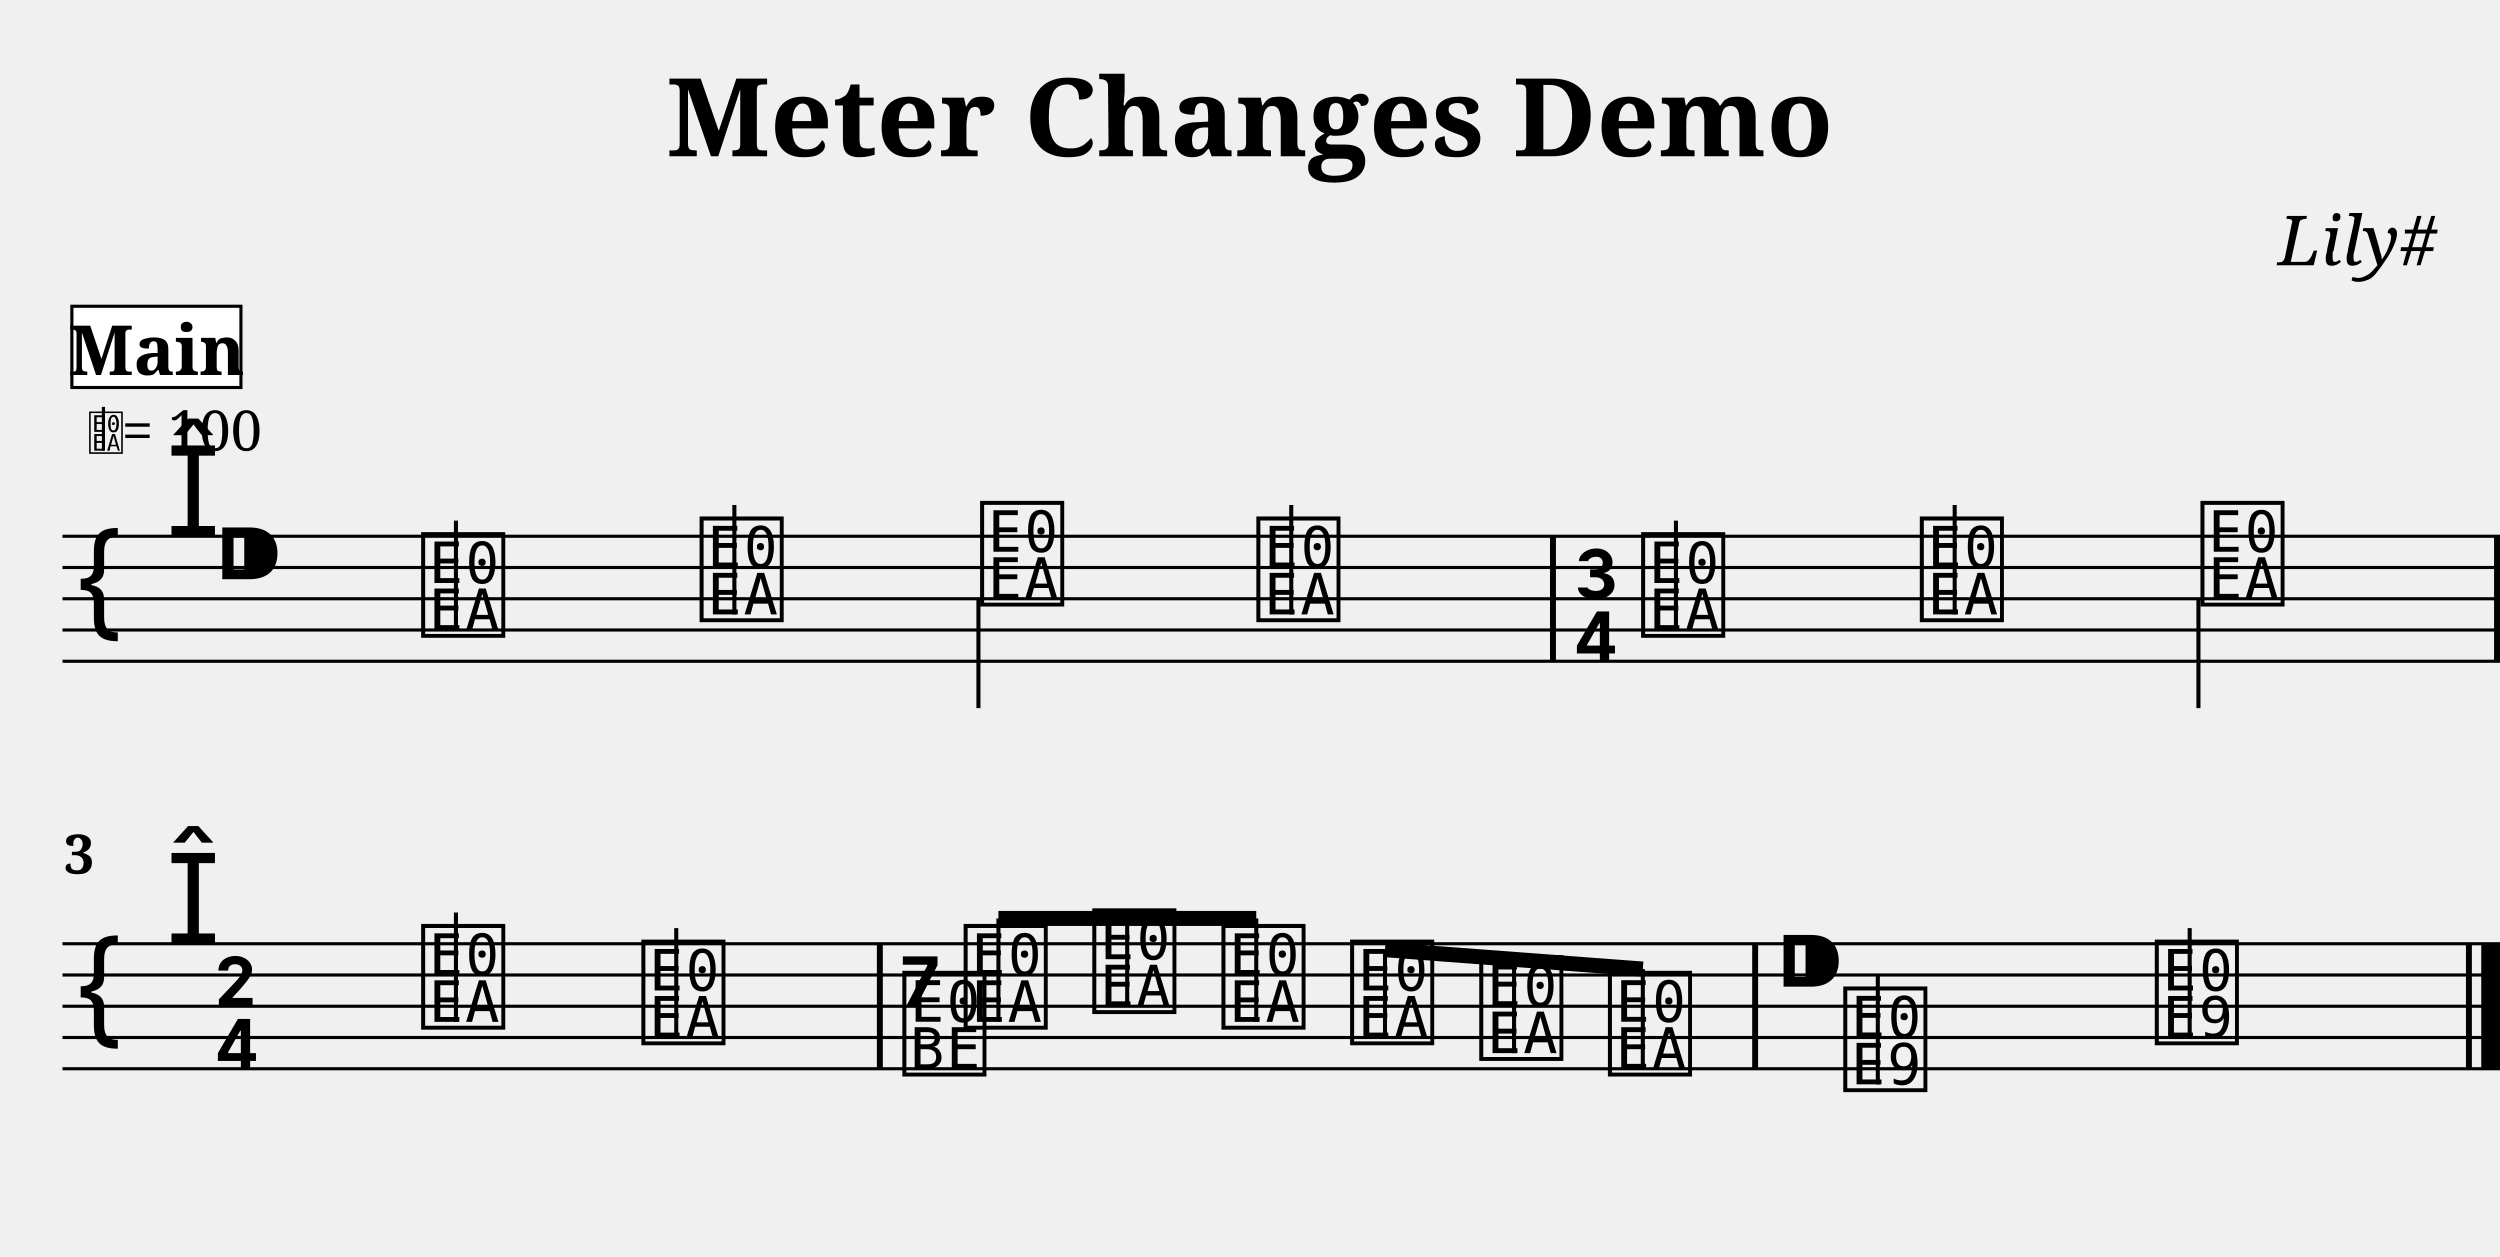
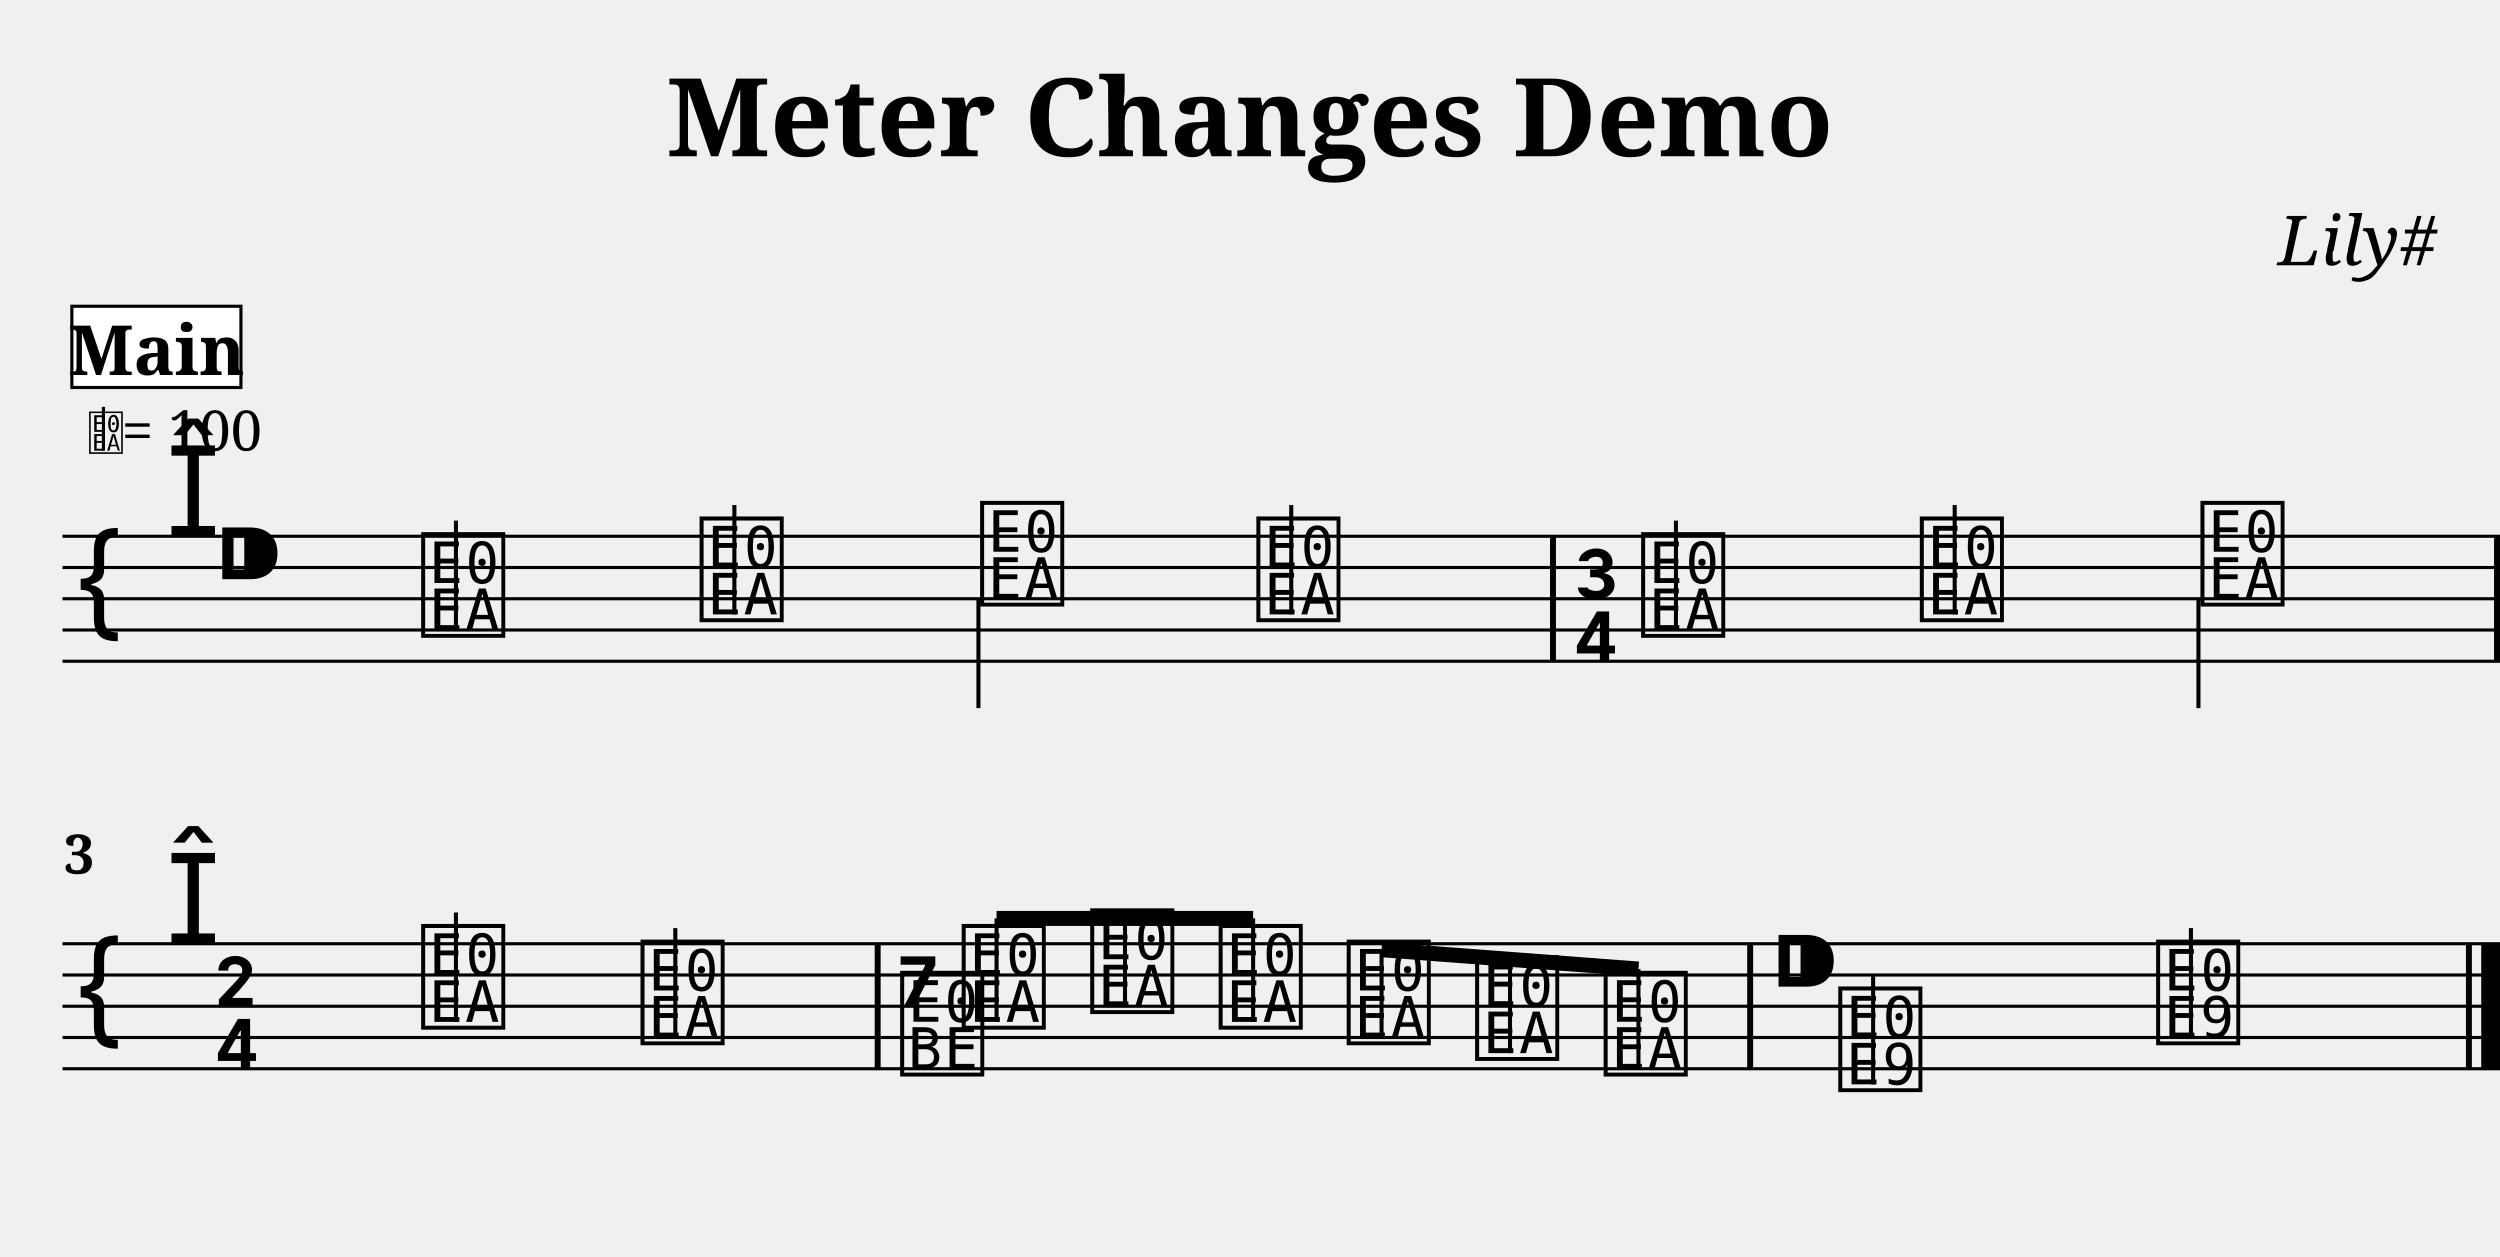
<svg xmlns="http://www.w3.org/2000/svg" width="800.0" height="402.0" viewBox="0 0 80.00 40.20">
  <style>
  @font-face { font-family: 'Emmentaler'; src: local('Emmentaler'); }
  .music { font-family: 'Emmentaler', serif; }
</style>
  <text x="40.00" y="5.00" font-size="3.49" font-family="serif" font-weight="bold" text-anchor="middle">Meter Changes Demo</text>
  <text x="78.00" y="8.49" font-size="2.20" font-family="serif" font-style="italic" text-anchor="end">Lily#</text>
  <g transform="translate(2.00,0.00) scale(1,1)">
    <line x1="0.00" y1="17.16" x2="78.00" y2="17.16" stroke="#000000" stroke-width="0.100" />
    <line x1="0.00" y1="18.16" x2="78.00" y2="18.16" stroke="#000000" stroke-width="0.100" />
    <line x1="0.00" y1="19.16" x2="78.00" y2="19.16" stroke="#000000" stroke-width="0.100" />
    <line x1="0.00" y1="20.16" x2="78.00" y2="20.16" stroke="#000000" stroke-width="0.100" />
    <line x1="0.00" y1="21.16" x2="78.00" y2="21.16" stroke="#000000" stroke-width="0.100" />
    <text class="music" x="0.30" y="20.16" font-size="4.00"></text>
    <text class="music" x="3.30" y="17.16" font-size="4.00"></text>
    <text class="music" x="4.80" y="19.16" font-size="4.00"></text>
    <text class="music" x="11.35" y="20.16" font-size="4.00" data-pos="409"></text>
    <line x1="12.59" y1="20.16" x2="12.59" y2="16.66" stroke="#000000" stroke-width="0.130" />
    <text class="music" x="20.26" y="19.66" font-size="4.00" data-pos="415"></text>
    <line x1="21.50" y1="19.66" x2="21.50" y2="16.16" stroke="#000000" stroke-width="0.130" />
    <text class="music" x="29.24" y="19.16" font-size="4.00" data-pos="417"></text>
    <line x1="29.31" y1="19.16" x2="29.31" y2="22.66" stroke="#000000" stroke-width="0.130" />
    <text class="music" x="38.08" y="19.66" font-size="4.00" data-pos="419"></text>
    <line x1="39.32" y1="19.66" x2="39.32" y2="16.16" stroke="#000000" stroke-width="0.130" />
    <text class="music" x="48.29" y="19.16" font-size="4.00" data-pos="423"></text>
    <text class="music" x="48.29" y="21.16" font-size="4.00" data-pos="423"></text>
    <text class="music" x="50.39" y="20.16" font-size="4.00" data-pos="434"></text>
    <line x1="51.63" y1="20.16" x2="51.63" y2="16.66" stroke="#000000" stroke-width="0.130" />
    <text class="music" x="59.31" y="19.66" font-size="4.00" data-pos="437"></text>
    <line x1="60.55" y1="19.66" x2="60.55" y2="16.16" stroke="#000000" stroke-width="0.130" />
    <text class="music" x="68.29" y="19.16" font-size="4.00" data-pos="439"></text>
    <line x1="68.35" y1="19.16" x2="68.35" y2="22.66" stroke="#000000" stroke-width="0.130" />
    <rect x="47.60" y="17.16" width="0.19" height="4.00" fill="#000000" />
    <rect x="77.81" y="17.16" width="0.19" height="4.00" fill="#000000" />
    <line x1="0.00" y1="30.20" x2="78.00" y2="30.20" stroke="#000000" stroke-width="0.100" />
    <line x1="0.00" y1="31.20" x2="78.00" y2="31.20" stroke="#000000" stroke-width="0.100" />
    <line x1="0.00" y1="32.20" x2="78.00" y2="32.20" stroke="#000000" stroke-width="0.100" />
    <line x1="0.00" y1="33.20" x2="78.00" y2="33.20" stroke="#000000" stroke-width="0.100" />
    <line x1="0.00" y1="34.20" x2="78.00" y2="34.20" stroke="#000000" stroke-width="0.100" />
    <text class="music" x="0.30" y="33.20" font-size="4.00"></text>
    <text class="music" x="3.30" y="30.20" font-size="4.00"></text>
    <text class="music" x="4.80" y="32.20" font-size="4.00"></text>
    <text class="music" x="4.80" y="34.20" font-size="4.00"></text>
    <text class="music" x="11.35" y="32.70" font-size="4.00" data-pos="454"></text>
    <line x1="12.59" y1="32.70" x2="12.59" y2="29.20" stroke="#000000" stroke-width="0.130" />
-     <text class="music" x="18.40" y="33.20" font-size="4.00" data-pos="457"></text>
-     <line x1="19.64" y1="33.20" x2="19.64" y2="29.70" stroke="#000000" stroke-width="0.130" />
-     <text class="music" x="26.75" y="32.20" font-size="4.00" data-pos="461"></text>
-     <text class="music" x="26.75" y="34.20" font-size="4.00" data-pos="461"></text>
-     <text class="music" x="28.71" y="32.70" font-size="4.00" data-pos="472"></text>
-     <text class="music" x="32.83" y="32.20" font-size="4.00" data-pos="475"></text>
-     <text class="music" x="36.96" y="32.70" font-size="4.00" data-pos="477"></text>
-     <text class="music" x="41.08" y="33.20" font-size="4.00" data-pos="479"></text>
-     <text class="music" x="45.21" y="33.70" font-size="4.00" data-pos="481"></text>
-     <text class="music" x="49.33" y="34.20" font-size="4.00" data-pos="485"></text>
-     <text class="music" x="54.76" y="32.20" font-size="4.00" data-pos="489"></text>
-     <text class="music" x="56.86" y="34.70" font-size="4.00" data-pos="500"></text>
-     <line x1="58.09" y1="34.70" x2="58.09" y2="31.20" stroke="#000000" stroke-width="0.130" />
-     <text class="music" x="66.83" y="33.20" font-size="4.00" data-pos="503"></text>
-     <line x1="68.07" y1="33.20" x2="68.07" y2="29.70" stroke="#000000" stroke-width="0.130" />
-     <rect x="26.06" y="30.20" width="0.19" height="4.00" fill="#000000" />
-     <rect x="54.07" y="30.20" width="0.19" height="4.00" fill="#000000" />
+     <text class="music" x="18.37" y="33.20" font-size="4.00" data-pos="457"></text>
+     <line x1="19.61" y1="33.20" x2="19.61" y2="29.70" stroke="#000000" stroke-width="0.130" />
+     <text class="music" x="26.68" y="32.20" font-size="4.00" data-pos="461"></text>
+     <text class="music" x="26.68" y="34.20" font-size="4.00" data-pos="461"></text>
+     <text class="music" x="28.65" y="32.70" font-size="4.00" data-pos="472"></text>
+     <text class="music" x="32.76" y="32.20" font-size="4.00" data-pos="475"></text>
+     <text class="music" x="36.87" y="32.70" font-size="4.00" data-pos="477"></text>
+     <text class="music" x="40.97" y="33.20" font-size="4.00" data-pos="479"></text>
+     <text class="music" x="45.08" y="33.70" font-size="4.00" data-pos="481"></text>
+     <text class="music" x="49.19" y="34.20" font-size="4.00" data-pos="485"></text>
+     <text class="music" x="54.60" y="32.20" font-size="4.00" data-pos="489"></text>
+     <text class="music" x="56.70" y="34.70" font-size="4.00" data-pos="500"></text>
+     <line x1="57.94" y1="34.70" x2="57.94" y2="31.20" stroke="#000000" stroke-width="0.130" />
+     <text class="music" x="66.87" y="33.20" font-size="4.00" data-pos="503"></text>
+     <line x1="68.11" y1="33.20" x2="68.11" y2="29.70" stroke="#000000" stroke-width="0.130" />
+     <rect x="25.99" y="30.20" width="0.19" height="4.00" fill="#000000" />
+     <rect x="53.91" y="30.20" width="0.19" height="4.00" fill="#000000" />
    <rect x="76.91" y="30.20" width="0.19" height="4.00" fill="#000000" />
    <rect x="77.40" y="30.20" width="0.60" height="4.00" fill="#000000" />
-     <line x1="29.95" y1="29.39" x2="38.20" y2="29.39" stroke="#000000" stroke-width="0.480" />
-     <line x1="29.95" y1="32.70" x2="29.95" y2="29.39" stroke="#000000" stroke-width="0.130" />
-     <line x1="34.07" y1="32.20" x2="34.07" y2="29.39" stroke="#000000" stroke-width="0.130" />
-     <line x1="38.20" y1="32.70" x2="38.20" y2="29.39" stroke="#000000" stroke-width="0.130" />
-     <line x1="42.32" y1="30.39" x2="50.57" y2="31.01" stroke="#000000" stroke-width="0.480" />
-     <line x1="42.32" y1="33.20" x2="42.32" y2="30.39" stroke="#000000" stroke-width="0.130" />
-     <line x1="46.45" y1="33.70" x2="46.45" y2="30.70" stroke="#000000" stroke-width="0.130" />
-     <line x1="50.57" y1="34.20" x2="50.57" y2="31.01" stroke="#000000" stroke-width="0.130" />
+     <line x1="29.89" y1="29.39" x2="38.10" y2="29.39" stroke="#000000" stroke-width="0.480" />
+     <line x1="29.89" y1="32.70" x2="29.89" y2="29.39" stroke="#000000" stroke-width="0.130" />
+     <line x1="34.00" y1="32.20" x2="34.00" y2="29.39" stroke="#000000" stroke-width="0.130" />
+     <line x1="38.10" y1="32.70" x2="38.10" y2="29.39" stroke="#000000" stroke-width="0.130" />
+     <line x1="42.21" y1="30.39" x2="50.43" y2="31.01" stroke="#000000" stroke-width="0.480" />
+     <line x1="42.21" y1="33.20" x2="42.21" y2="30.39" stroke="#000000" stroke-width="0.130" />
+     <line x1="46.32" y1="33.70" x2="46.32" y2="30.70" stroke="#000000" stroke-width="0.130" />
+     <line x1="50.43" y1="34.20" x2="50.43" y2="31.01" stroke="#000000" stroke-width="0.130" />
    <text x="0.05" y="27.96" font-size="1.75" font-family="serif" font-weight="bold" fill="#000000">3</text>
    <text class="music" x="0.80" y="14.42" font-size="1.60" data-pos="0"></text>
    <line x1="1.31" y1="14.42" x2="1.31" y2="13.02" stroke="#000000" stroke-width="0.100" data-pos="0" />
    <text x="1.90" y="14.42" font-size="1.80" font-family="serif" fill="#000000" data-pos="0">= 100</text>
    <rect x="0.30" y="9.80" width="5.41" height="2.60" fill="#FFFFFF" stroke="#000000" stroke-width="0.100" data-pos="0" />
    <text x="3.01" y="12.00" font-size="2.20" font-family="serif" font-weight="bold" text-anchor="middle" fill="#000000" data-pos="0">Main</text>
  </g>
</svg>
